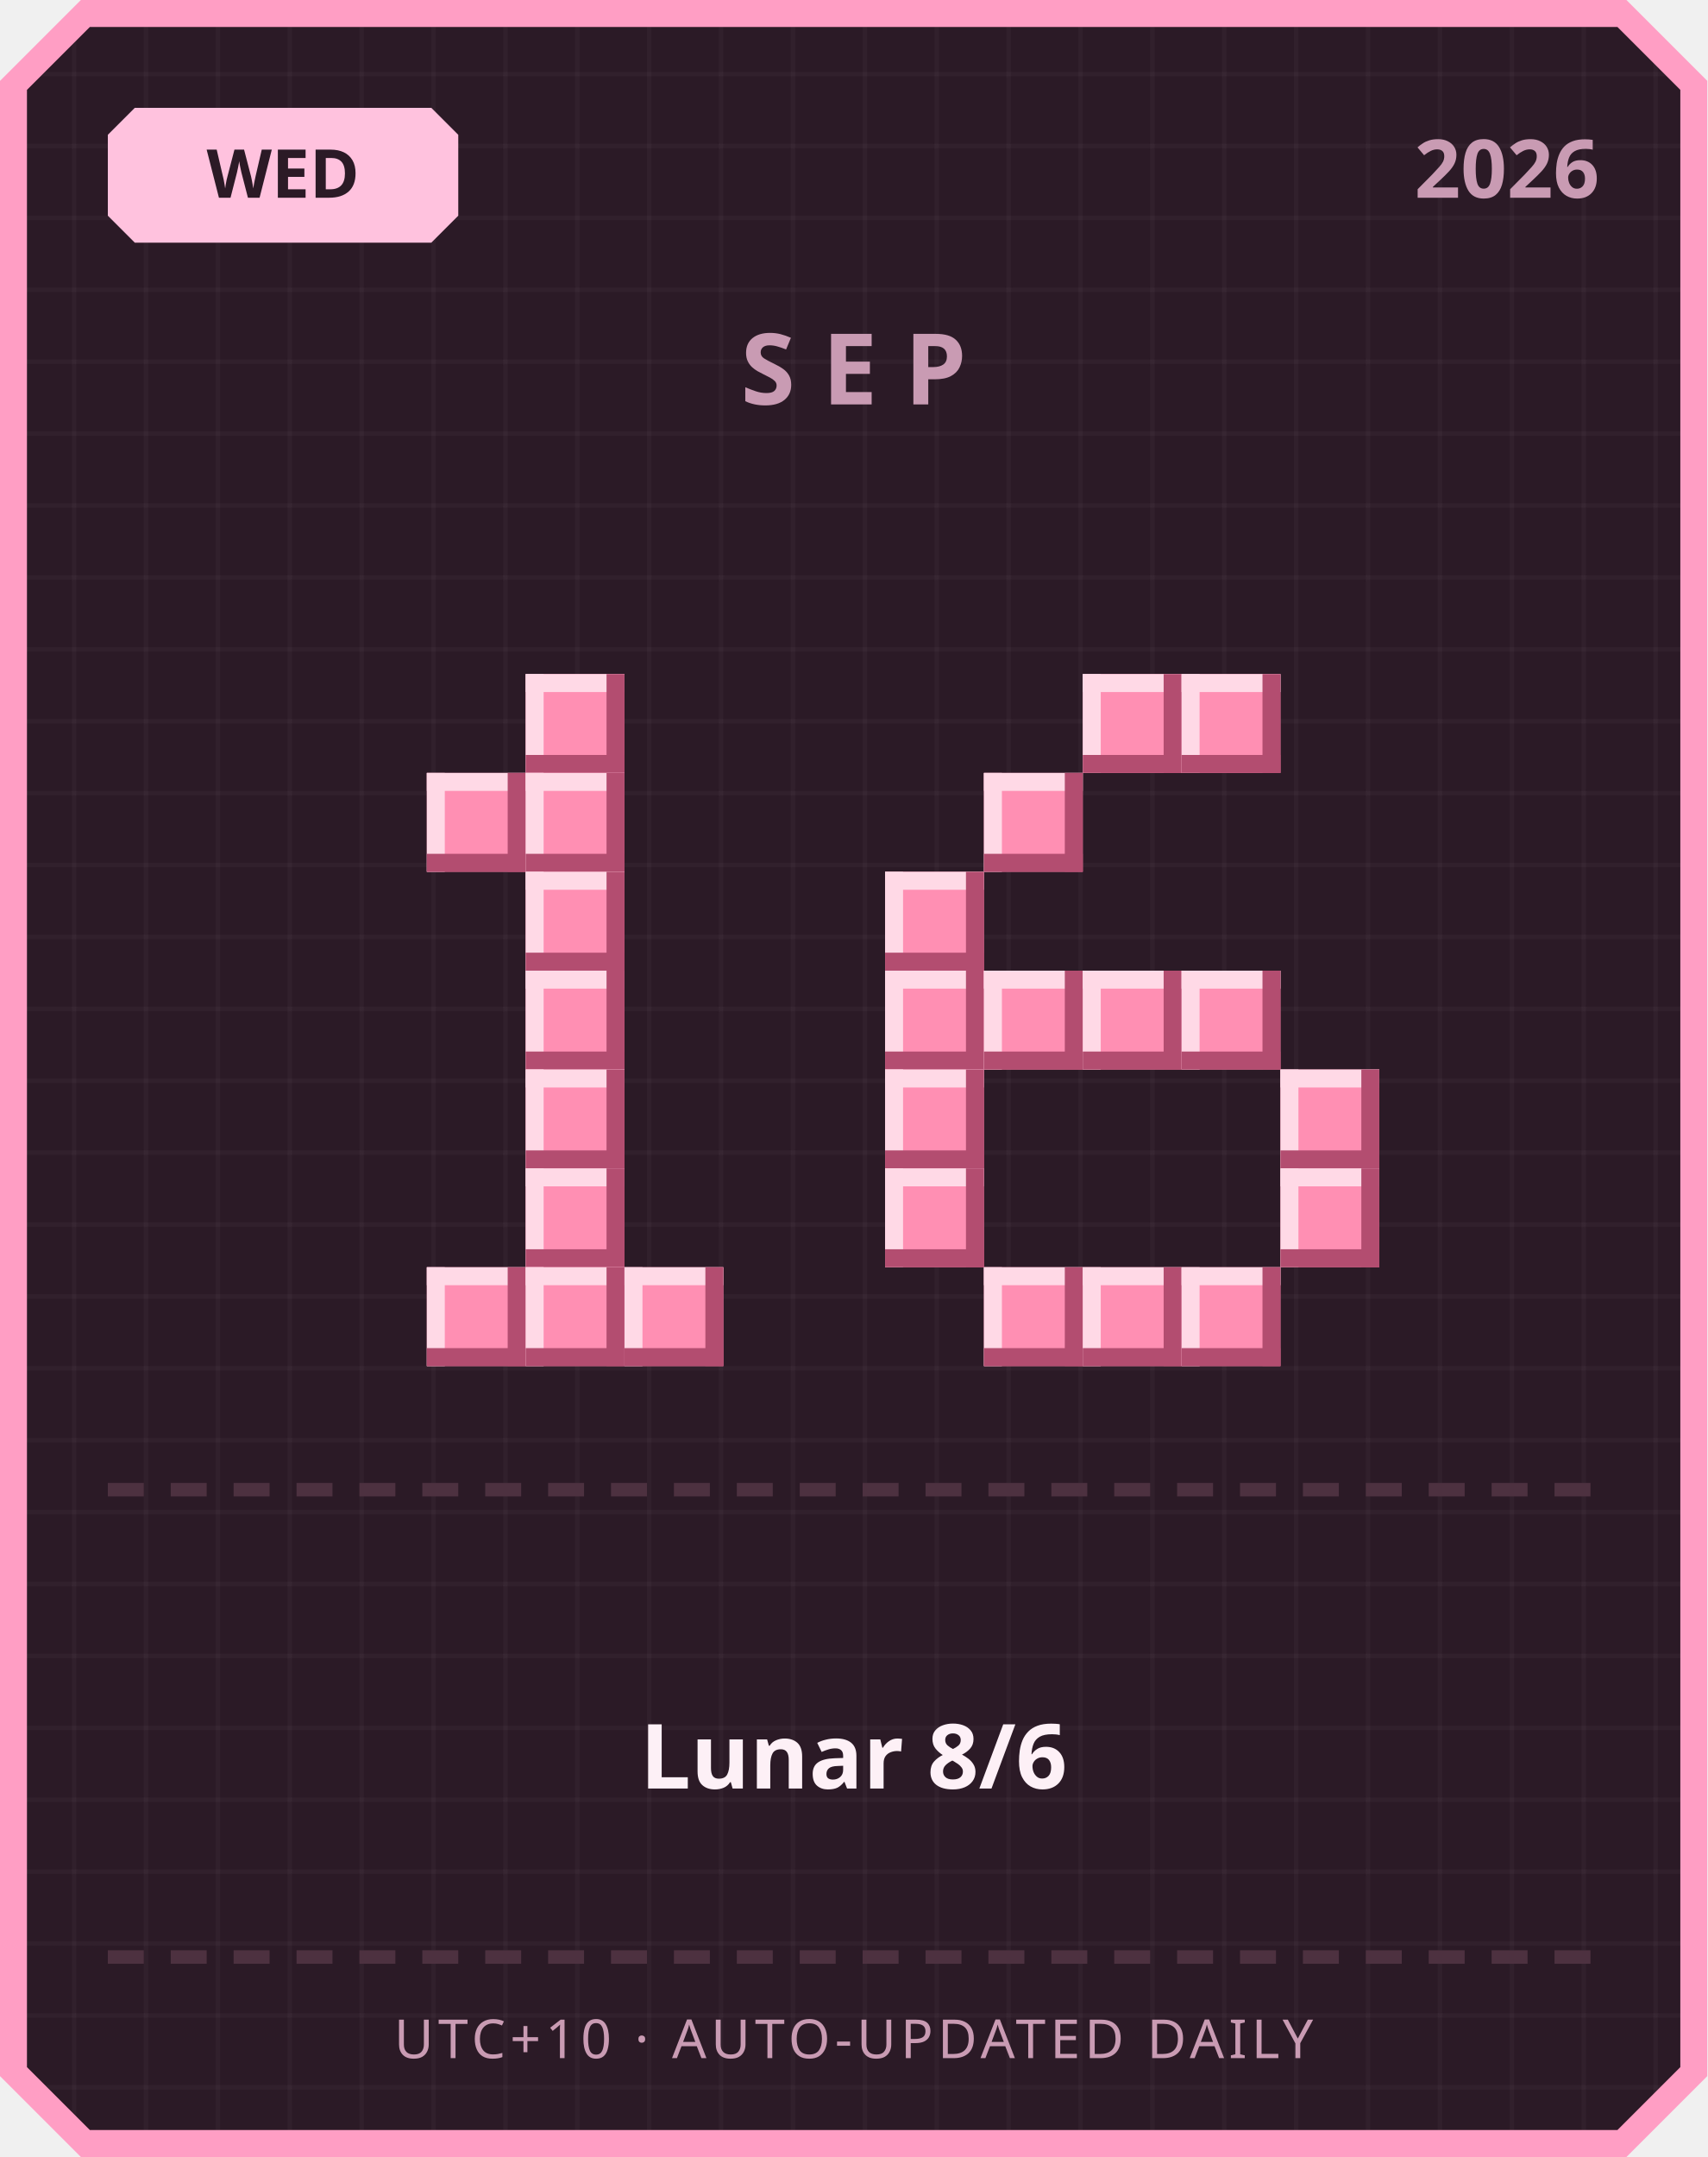
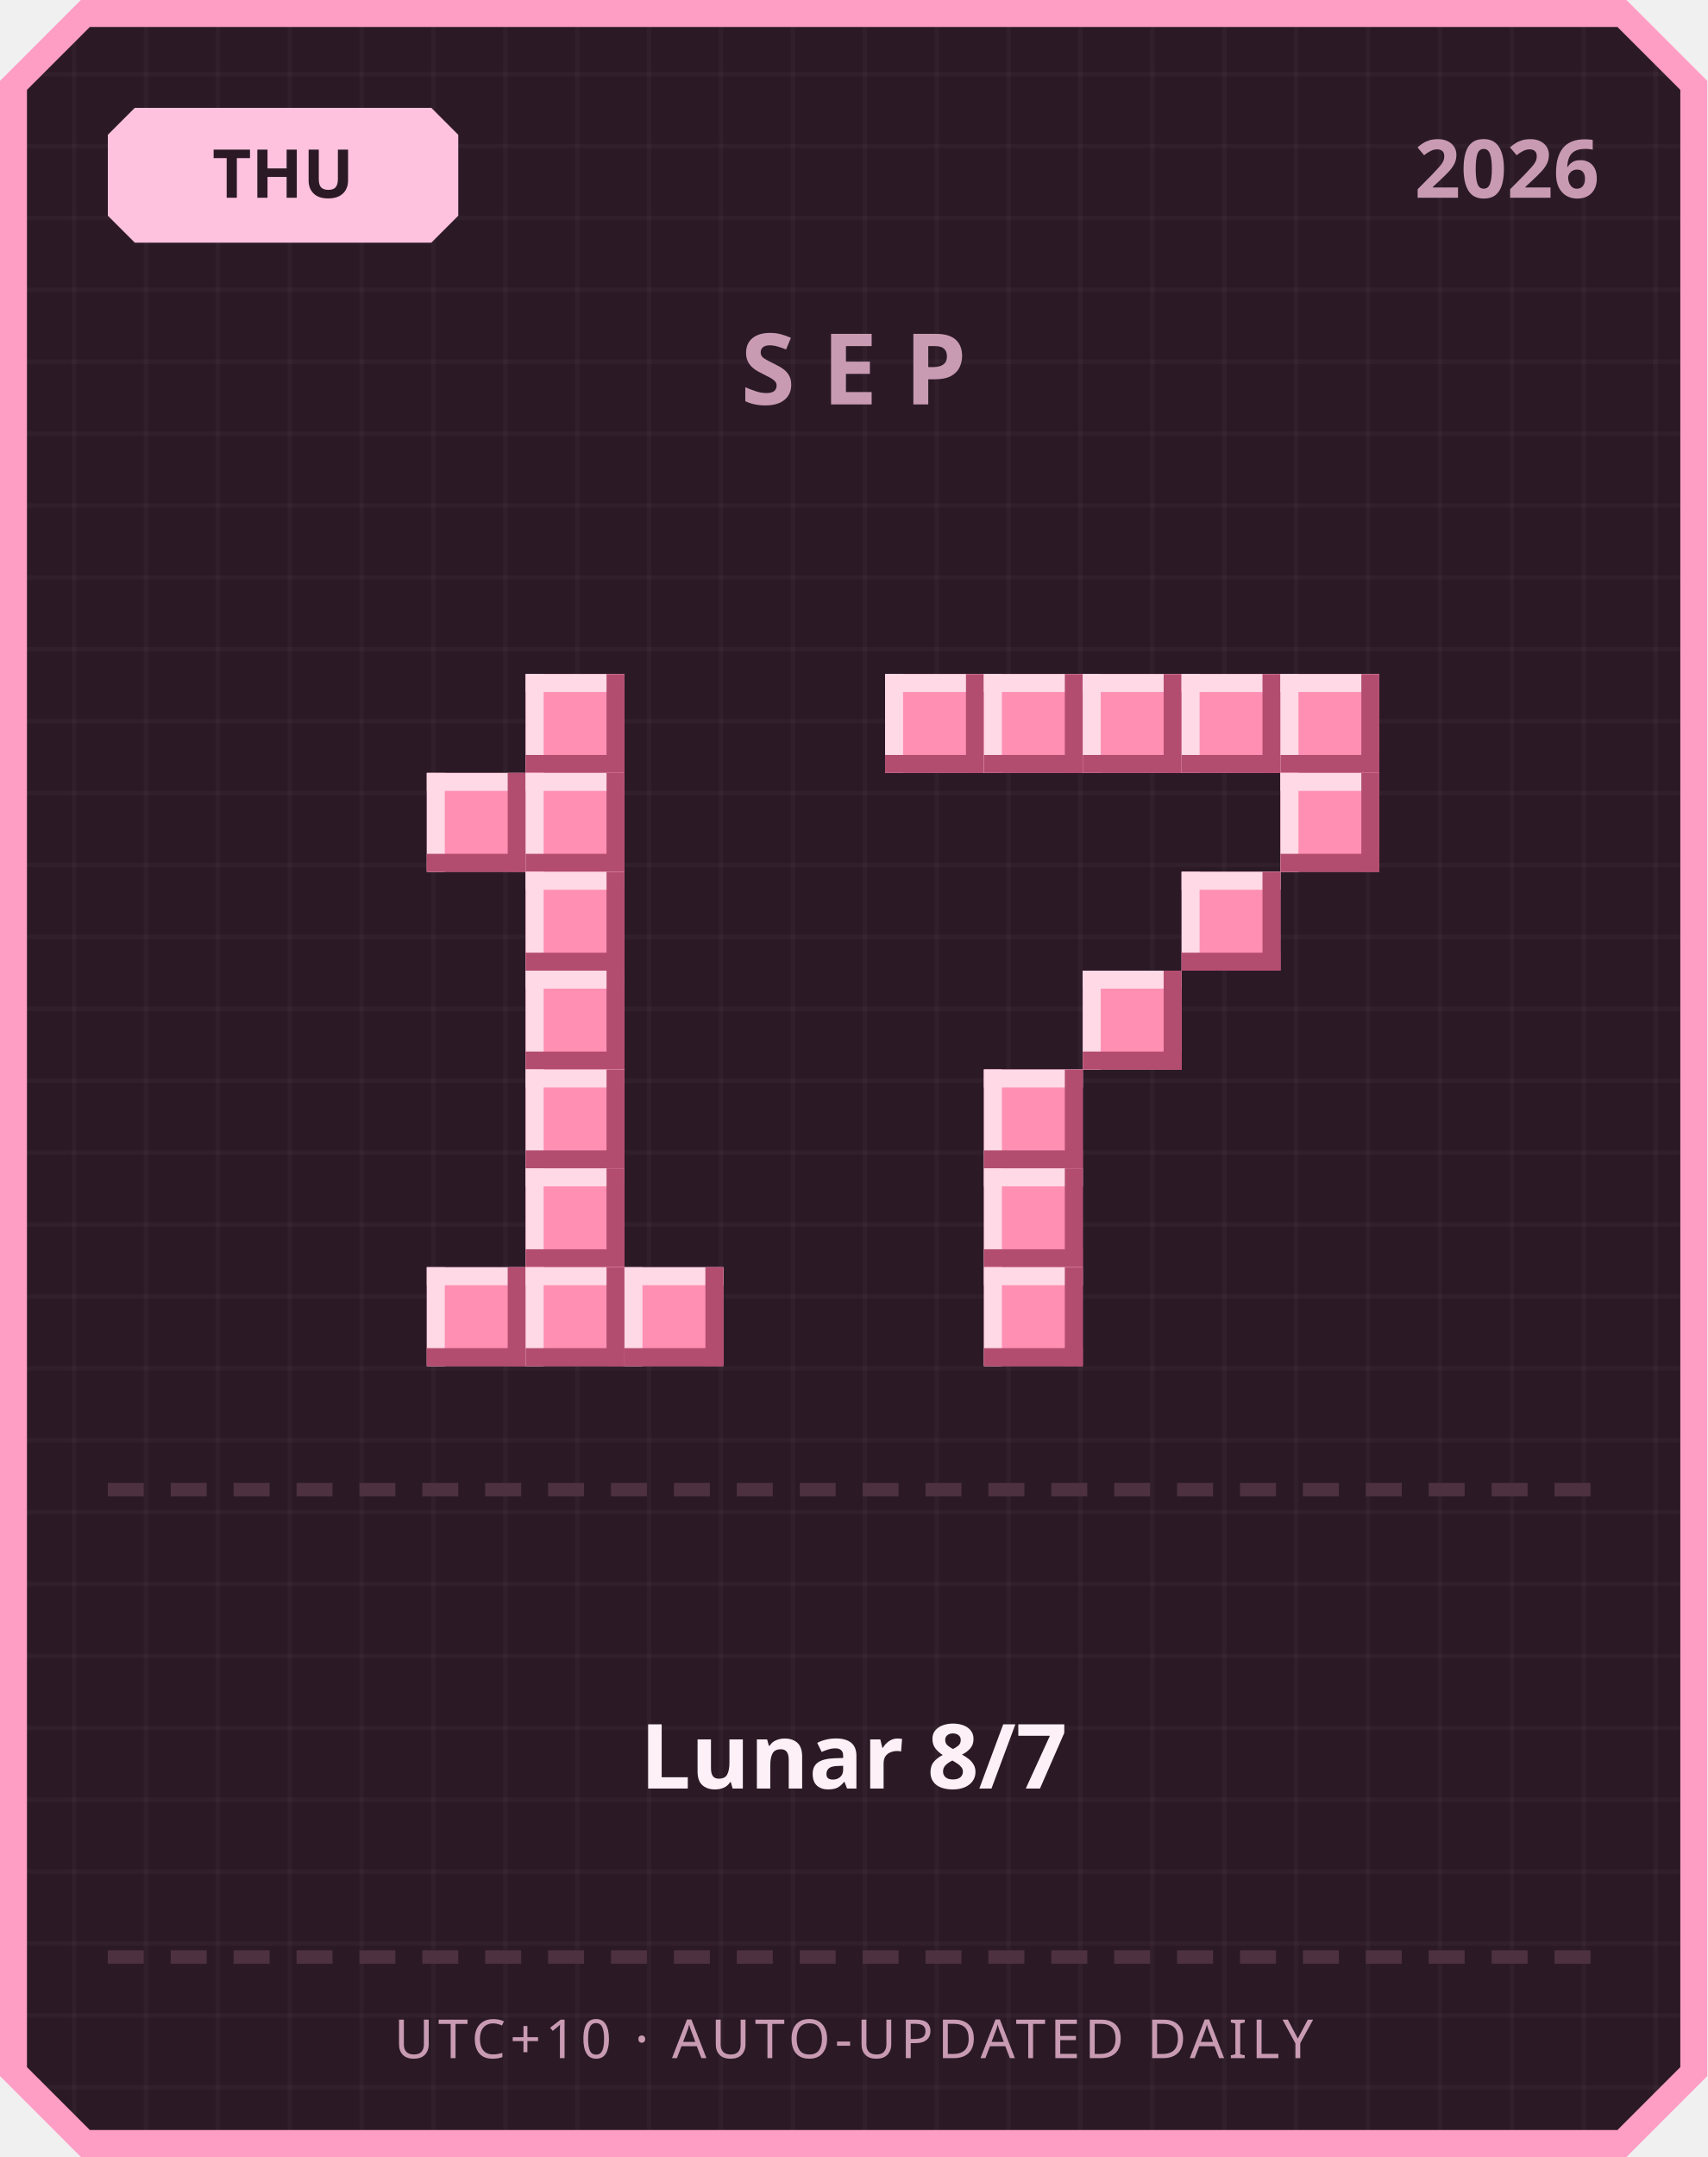
<svg xmlns="http://www.w3.org/2000/svg" width="380" height="480" viewBox="0 0 380 480">
  <defs>
    <pattern id="grid" width="16" height="16" patternUnits="userSpaceOnUse">
      <rect width="16" height="16" fill="#2b1a26" />
      <rect width="1" height="16" fill="#ffffff" opacity="0.03" />
      <rect width="16" height="1" fill="#ffffff" opacity="0.03" />
    </pattern>
  </defs>
  <path d="M 18,0 L 362,0 L 380,18 L 380,462 L 362,480 L 18,480 L 0,462 L 0,18 Z" fill="#ff9ec4" />
  <path d="M 20,6 L 360,6 L 374,20 L 374,460 L 360,474 L 20,474 L 6,460 L 6,20 Z" fill="url(#grid)" />
  <path d="M 30,24 L 96,24 L 102,30 L 102,48 L 96,54 L 30,54 L 24,48 L 24,30 Z" fill="#ffc2de" />
-   <text x="63" y="44" text-anchor="middle" font-family="'Segoe UI', sans-serif" font-size="15" font-weight="700" fill="#2b1a26">WED</text>
+   <text x="63" y="44" text-anchor="middle" font-family="'Segoe UI', sans-serif" font-size="15" font-weight="700" fill="#2b1a26">THU</text>
  <text x="356" y="44" text-anchor="end" font-family="'Segoe UI', sans-serif" font-size="18" font-weight="700" fill="#c99bb3">2026</text>
  <text x="190" y="90" text-anchor="middle" font-family="'Segoe UI', sans-serif" font-size="22" font-weight="700" letter-spacing="6" fill="#c99bb3">SEP</text>
  <rect x="117" y="150" width="22" height="22" fill="#ff8fb3" />
  <rect x="117" y="150" width="22" height="4" fill="#ffd9e6" />
  <rect x="117" y="150" width="4" height="22" fill="#ffd9e6" />
  <rect x="117" y="168" width="22" height="4" fill="#b34d70" />
  <rect x="135" y="150" width="4" height="22" fill="#b34d70" />
  <rect x="95" y="172" width="22" height="22" fill="#ff8fb3" />
  <rect x="95" y="172" width="22" height="4" fill="#ffd9e6" />
  <rect x="95" y="172" width="4" height="22" fill="#ffd9e6" />
  <rect x="95" y="190" width="22" height="4" fill="#b34d70" />
  <rect x="113" y="172" width="4" height="22" fill="#b34d70" />
  <rect x="117" y="172" width="22" height="22" fill="#ff8fb3" />
  <rect x="117" y="172" width="22" height="4" fill="#ffd9e6" />
  <rect x="117" y="172" width="4" height="22" fill="#ffd9e6" />
  <rect x="117" y="190" width="22" height="4" fill="#b34d70" />
  <rect x="135" y="172" width="4" height="22" fill="#b34d70" />
  <rect x="117" y="194" width="22" height="22" fill="#ff8fb3" />
  <rect x="117" y="194" width="22" height="4" fill="#ffd9e6" />
  <rect x="117" y="194" width="4" height="22" fill="#ffd9e6" />
  <rect x="117" y="212" width="22" height="4" fill="#b34d70" />
  <rect x="135" y="194" width="4" height="22" fill="#b34d70" />
  <rect x="117" y="216" width="22" height="22" fill="#ff8fb3" />
  <rect x="117" y="216" width="22" height="4" fill="#ffd9e6" />
  <rect x="117" y="216" width="4" height="22" fill="#ffd9e6" />
  <rect x="117" y="234" width="22" height="4" fill="#b34d70" />
  <rect x="135" y="216" width="4" height="22" fill="#b34d70" />
  <rect x="117" y="238" width="22" height="22" fill="#ff8fb3" />
  <rect x="117" y="238" width="22" height="4" fill="#ffd9e6" />
  <rect x="117" y="238" width="4" height="22" fill="#ffd9e6" />
  <rect x="117" y="256" width="22" height="4" fill="#b34d70" />
  <rect x="135" y="238" width="4" height="22" fill="#b34d70" />
  <rect x="117" y="260" width="22" height="22" fill="#ff8fb3" />
  <rect x="117" y="260" width="22" height="4" fill="#ffd9e6" />
  <rect x="117" y="260" width="4" height="22" fill="#ffd9e6" />
  <rect x="117" y="278" width="22" height="4" fill="#b34d70" />
  <rect x="135" y="260" width="4" height="22" fill="#b34d70" />
  <rect x="95" y="282" width="22" height="22" fill="#ff8fb3" />
  <rect x="95" y="282" width="22" height="4" fill="#ffd9e6" />
  <rect x="95" y="282" width="4" height="22" fill="#ffd9e6" />
  <rect x="95" y="300" width="22" height="4" fill="#b34d70" />
  <rect x="113" y="282" width="4" height="22" fill="#b34d70" />
  <rect x="117" y="282" width="22" height="22" fill="#ff8fb3" />
  <rect x="117" y="282" width="22" height="4" fill="#ffd9e6" />
  <rect x="117" y="282" width="4" height="22" fill="#ffd9e6" />
  <rect x="117" y="300" width="22" height="4" fill="#b34d70" />
  <rect x="135" y="282" width="4" height="22" fill="#b34d70" />
  <rect x="139" y="282" width="22" height="22" fill="#ff8fb3" />
  <rect x="139" y="282" width="22" height="4" fill="#ffd9e6" />
  <rect x="139" y="282" width="4" height="22" fill="#ffd9e6" />
  <rect x="139" y="300" width="22" height="4" fill="#b34d70" />
  <rect x="157" y="282" width="4" height="22" fill="#b34d70" />
+   <rect x="197" y="150" width="22" height="22" fill="#ff8fb3" />
+   <rect x="197" y="150" width="22" height="4" fill="#ffd9e6" />
+   <rect x="197" y="150" width="4" height="22" fill="#ffd9e6" />
+   <rect x="197" y="168" width="22" height="4" fill="#b34d70" />
+   <rect x="215" y="150" width="4" height="22" fill="#b34d70" />
+   <rect x="219" y="150" width="22" height="22" fill="#ff8fb3" />
+   <rect x="219" y="150" width="22" height="4" fill="#ffd9e6" />
+   <rect x="219" y="150" width="4" height="22" fill="#ffd9e6" />
+   <rect x="219" y="168" width="22" height="4" fill="#b34d70" />
+   <rect x="237" y="150" width="4" height="22" fill="#b34d70" />
  <rect x="241" y="150" width="22" height="22" fill="#ff8fb3" />
  <rect x="241" y="150" width="22" height="4" fill="#ffd9e6" />
  <rect x="241" y="150" width="4" height="22" fill="#ffd9e6" />
  <rect x="241" y="168" width="22" height="4" fill="#b34d70" />
  <rect x="259" y="150" width="4" height="22" fill="#b34d70" />
  <rect x="263" y="150" width="22" height="22" fill="#ff8fb3" />
  <rect x="263" y="150" width="22" height="4" fill="#ffd9e6" />
  <rect x="263" y="150" width="4" height="22" fill="#ffd9e6" />
  <rect x="263" y="168" width="22" height="4" fill="#b34d70" />
  <rect x="281" y="150" width="4" height="22" fill="#b34d70" />
-   <rect x="219" y="172" width="22" height="22" fill="#ff8fb3" />
-   <rect x="219" y="172" width="22" height="4" fill="#ffd9e6" />
-   <rect x="219" y="172" width="4" height="22" fill="#ffd9e6" />
-   <rect x="219" y="190" width="22" height="4" fill="#b34d70" />
-   <rect x="237" y="172" width="4" height="22" fill="#b34d70" />
-   <rect x="197" y="194" width="22" height="22" fill="#ff8fb3" />
-   <rect x="197" y="194" width="22" height="4" fill="#ffd9e6" />
-   <rect x="197" y="194" width="4" height="22" fill="#ffd9e6" />
-   <rect x="197" y="212" width="22" height="4" fill="#b34d70" />
-   <rect x="215" y="194" width="4" height="22" fill="#b34d70" />
-   <rect x="197" y="216" width="22" height="22" fill="#ff8fb3" />
-   <rect x="197" y="216" width="22" height="4" fill="#ffd9e6" />
-   <rect x="197" y="216" width="4" height="22" fill="#ffd9e6" />
-   <rect x="197" y="234" width="22" height="4" fill="#b34d70" />
-   <rect x="215" y="216" width="4" height="22" fill="#b34d70" />
-   <rect x="219" y="216" width="22" height="22" fill="#ff8fb3" />
-   <rect x="219" y="216" width="22" height="4" fill="#ffd9e6" />
-   <rect x="219" y="216" width="4" height="22" fill="#ffd9e6" />
-   <rect x="219" y="234" width="22" height="4" fill="#b34d70" />
-   <rect x="237" y="216" width="4" height="22" fill="#b34d70" />
+   <rect x="285" y="150" width="22" height="22" fill="#ff8fb3" />
+   <rect x="285" y="150" width="22" height="4" fill="#ffd9e6" />
+   <rect x="285" y="150" width="4" height="22" fill="#ffd9e6" />
+   <rect x="285" y="168" width="22" height="4" fill="#b34d70" />
+   <rect x="303" y="150" width="4" height="22" fill="#b34d70" />
+   <rect x="285" y="172" width="22" height="22" fill="#ff8fb3" />
+   <rect x="285" y="172" width="22" height="4" fill="#ffd9e6" />
+   <rect x="285" y="172" width="4" height="22" fill="#ffd9e6" />
+   <rect x="285" y="190" width="22" height="4" fill="#b34d70" />
+   <rect x="303" y="172" width="4" height="22" fill="#b34d70" />
+   <rect x="263" y="194" width="22" height="22" fill="#ff8fb3" />
+   <rect x="263" y="194" width="22" height="4" fill="#ffd9e6" />
+   <rect x="263" y="194" width="4" height="22" fill="#ffd9e6" />
+   <rect x="263" y="212" width="22" height="4" fill="#b34d70" />
+   <rect x="281" y="194" width="4" height="22" fill="#b34d70" />
  <rect x="241" y="216" width="22" height="22" fill="#ff8fb3" />
  <rect x="241" y="216" width="22" height="4" fill="#ffd9e6" />
  <rect x="241" y="216" width="4" height="22" fill="#ffd9e6" />
  <rect x="241" y="234" width="22" height="4" fill="#b34d70" />
  <rect x="259" y="216" width="4" height="22" fill="#b34d70" />
-   <rect x="263" y="216" width="22" height="22" fill="#ff8fb3" />
-   <rect x="263" y="216" width="22" height="4" fill="#ffd9e6" />
-   <rect x="263" y="216" width="4" height="22" fill="#ffd9e6" />
-   <rect x="263" y="234" width="22" height="4" fill="#b34d70" />
-   <rect x="281" y="216" width="4" height="22" fill="#b34d70" />
-   <rect x="197" y="238" width="22" height="22" fill="#ff8fb3" />
-   <rect x="197" y="238" width="22" height="4" fill="#ffd9e6" />
-   <rect x="197" y="238" width="4" height="22" fill="#ffd9e6" />
-   <rect x="197" y="256" width="22" height="4" fill="#b34d70" />
-   <rect x="215" y="238" width="4" height="22" fill="#b34d70" />
-   <rect x="285" y="238" width="22" height="22" fill="#ff8fb3" />
-   <rect x="285" y="238" width="22" height="4" fill="#ffd9e6" />
-   <rect x="285" y="238" width="4" height="22" fill="#ffd9e6" />
-   <rect x="285" y="256" width="22" height="4" fill="#b34d70" />
-   <rect x="303" y="238" width="4" height="22" fill="#b34d70" />
-   <rect x="197" y="260" width="22" height="22" fill="#ff8fb3" />
-   <rect x="197" y="260" width="22" height="4" fill="#ffd9e6" />
-   <rect x="197" y="260" width="4" height="22" fill="#ffd9e6" />
-   <rect x="197" y="278" width="22" height="4" fill="#b34d70" />
-   <rect x="215" y="260" width="4" height="22" fill="#b34d70" />
-   <rect x="285" y="260" width="22" height="22" fill="#ff8fb3" />
-   <rect x="285" y="260" width="22" height="4" fill="#ffd9e6" />
-   <rect x="285" y="260" width="4" height="22" fill="#ffd9e6" />
-   <rect x="285" y="278" width="22" height="4" fill="#b34d70" />
-   <rect x="303" y="260" width="4" height="22" fill="#b34d70" />
+   <rect x="219" y="238" width="22" height="22" fill="#ff8fb3" />
+   <rect x="219" y="238" width="22" height="4" fill="#ffd9e6" />
+   <rect x="219" y="238" width="4" height="22" fill="#ffd9e6" />
+   <rect x="219" y="256" width="22" height="4" fill="#b34d70" />
+   <rect x="237" y="238" width="4" height="22" fill="#b34d70" />
+   <rect x="219" y="260" width="22" height="22" fill="#ff8fb3" />
+   <rect x="219" y="260" width="22" height="4" fill="#ffd9e6" />
+   <rect x="219" y="260" width="4" height="22" fill="#ffd9e6" />
+   <rect x="219" y="278" width="22" height="4" fill="#b34d70" />
+   <rect x="237" y="260" width="4" height="22" fill="#b34d70" />
  <rect x="219" y="282" width="22" height="22" fill="#ff8fb3" />
  <rect x="219" y="282" width="22" height="4" fill="#ffd9e6" />
  <rect x="219" y="282" width="4" height="22" fill="#ffd9e6" />
  <rect x="219" y="300" width="22" height="4" fill="#b34d70" />
  <rect x="237" y="282" width="4" height="22" fill="#b34d70" />
-   <rect x="241" y="282" width="22" height="22" fill="#ff8fb3" />
-   <rect x="241" y="282" width="22" height="4" fill="#ffd9e6" />
-   <rect x="241" y="282" width="4" height="22" fill="#ffd9e6" />
-   <rect x="241" y="300" width="22" height="4" fill="#b34d70" />
-   <rect x="259" y="282" width="4" height="22" fill="#b34d70" />
-   <rect x="263" y="282" width="22" height="22" fill="#ff8fb3" />
-   <rect x="263" y="282" width="22" height="4" fill="#ffd9e6" />
-   <rect x="263" y="282" width="4" height="22" fill="#ffd9e6" />
-   <rect x="263" y="300" width="22" height="4" fill="#b34d70" />
-   <rect x="281" y="282" width="4" height="22" fill="#b34d70" />
  <rect x="24" y="330" width="8" height="3" fill="#4d3140" />
  <rect x="38" y="330" width="8" height="3" fill="#4d3140" />
  <rect x="52" y="330" width="8" height="3" fill="#4d3140" />
  <rect x="66" y="330" width="8" height="3" fill="#4d3140" />
  <rect x="80" y="330" width="8" height="3" fill="#4d3140" />
  <rect x="94" y="330" width="8" height="3" fill="#4d3140" />
  <rect x="108" y="330" width="8" height="3" fill="#4d3140" />
  <rect x="122" y="330" width="8" height="3" fill="#4d3140" />
  <rect x="136" y="330" width="8" height="3" fill="#4d3140" />
  <rect x="150" y="330" width="8" height="3" fill="#4d3140" />
  <rect x="164" y="330" width="8" height="3" fill="#4d3140" />
  <rect x="178" y="330" width="8" height="3" fill="#4d3140" />
  <rect x="192" y="330" width="8" height="3" fill="#4d3140" />
  <rect x="206" y="330" width="8" height="3" fill="#4d3140" />
  <rect x="220" y="330" width="8" height="3" fill="#4d3140" />
  <rect x="234" y="330" width="8" height="3" fill="#4d3140" />
  <rect x="248" y="330" width="8" height="3" fill="#4d3140" />
  <rect x="262" y="330" width="8" height="3" fill="#4d3140" />
  <rect x="276" y="330" width="8" height="3" fill="#4d3140" />
  <rect x="290" y="330" width="8" height="3" fill="#4d3140" />
  <rect x="304" y="330" width="8" height="3" fill="#4d3140" />
  <rect x="318" y="330" width="8" height="3" fill="#4d3140" />
  <rect x="332" y="330" width="8" height="3" fill="#4d3140" />
  <rect x="346" y="330" width="8" height="3" fill="#4d3140" />
-   <text x="190" y="398" text-anchor="middle" font-family="'Segoe UI', 'Microsoft JhengHei', sans-serif" font-size="20" font-weight="700" fill="#fdf0f6">Lunar 8/6</text>
+   <text x="190" y="398" text-anchor="middle" font-family="'Segoe UI', 'Microsoft JhengHei', sans-serif" font-size="20" font-weight="700" fill="#fdf0f6">Lunar 8/7</text>
  <rect x="24" y="434" width="8" height="3" fill="#4d3140" />
  <rect x="38" y="434" width="8" height="3" fill="#4d3140" />
  <rect x="52" y="434" width="8" height="3" fill="#4d3140" />
  <rect x="66" y="434" width="8" height="3" fill="#4d3140" />
  <rect x="80" y="434" width="8" height="3" fill="#4d3140" />
  <rect x="94" y="434" width="8" height="3" fill="#4d3140" />
  <rect x="108" y="434" width="8" height="3" fill="#4d3140" />
  <rect x="122" y="434" width="8" height="3" fill="#4d3140" />
  <rect x="136" y="434" width="8" height="3" fill="#4d3140" />
  <rect x="150" y="434" width="8" height="3" fill="#4d3140" />
  <rect x="164" y="434" width="8" height="3" fill="#4d3140" />
  <rect x="178" y="434" width="8" height="3" fill="#4d3140" />
  <rect x="192" y="434" width="8" height="3" fill="#4d3140" />
  <rect x="206" y="434" width="8" height="3" fill="#4d3140" />
  <rect x="220" y="434" width="8" height="3" fill="#4d3140" />
  <rect x="234" y="434" width="8" height="3" fill="#4d3140" />
  <rect x="248" y="434" width="8" height="3" fill="#4d3140" />
  <rect x="262" y="434" width="8" height="3" fill="#4d3140" />
  <rect x="276" y="434" width="8" height="3" fill="#4d3140" />
  <rect x="290" y="434" width="8" height="3" fill="#4d3140" />
  <rect x="304" y="434" width="8" height="3" fill="#4d3140" />
  <rect x="318" y="434" width="8" height="3" fill="#4d3140" />
  <rect x="332" y="434" width="8" height="3" fill="#4d3140" />
  <rect x="346" y="434" width="8" height="3" fill="#4d3140" />
  <text x="190" y="458" text-anchor="middle" font-family="'Segoe UI', sans-serif" font-size="12" letter-spacing="1" fill="#c99bb3">UTC+10 · AUTO-UPDATED DAILY</text>
</svg>
